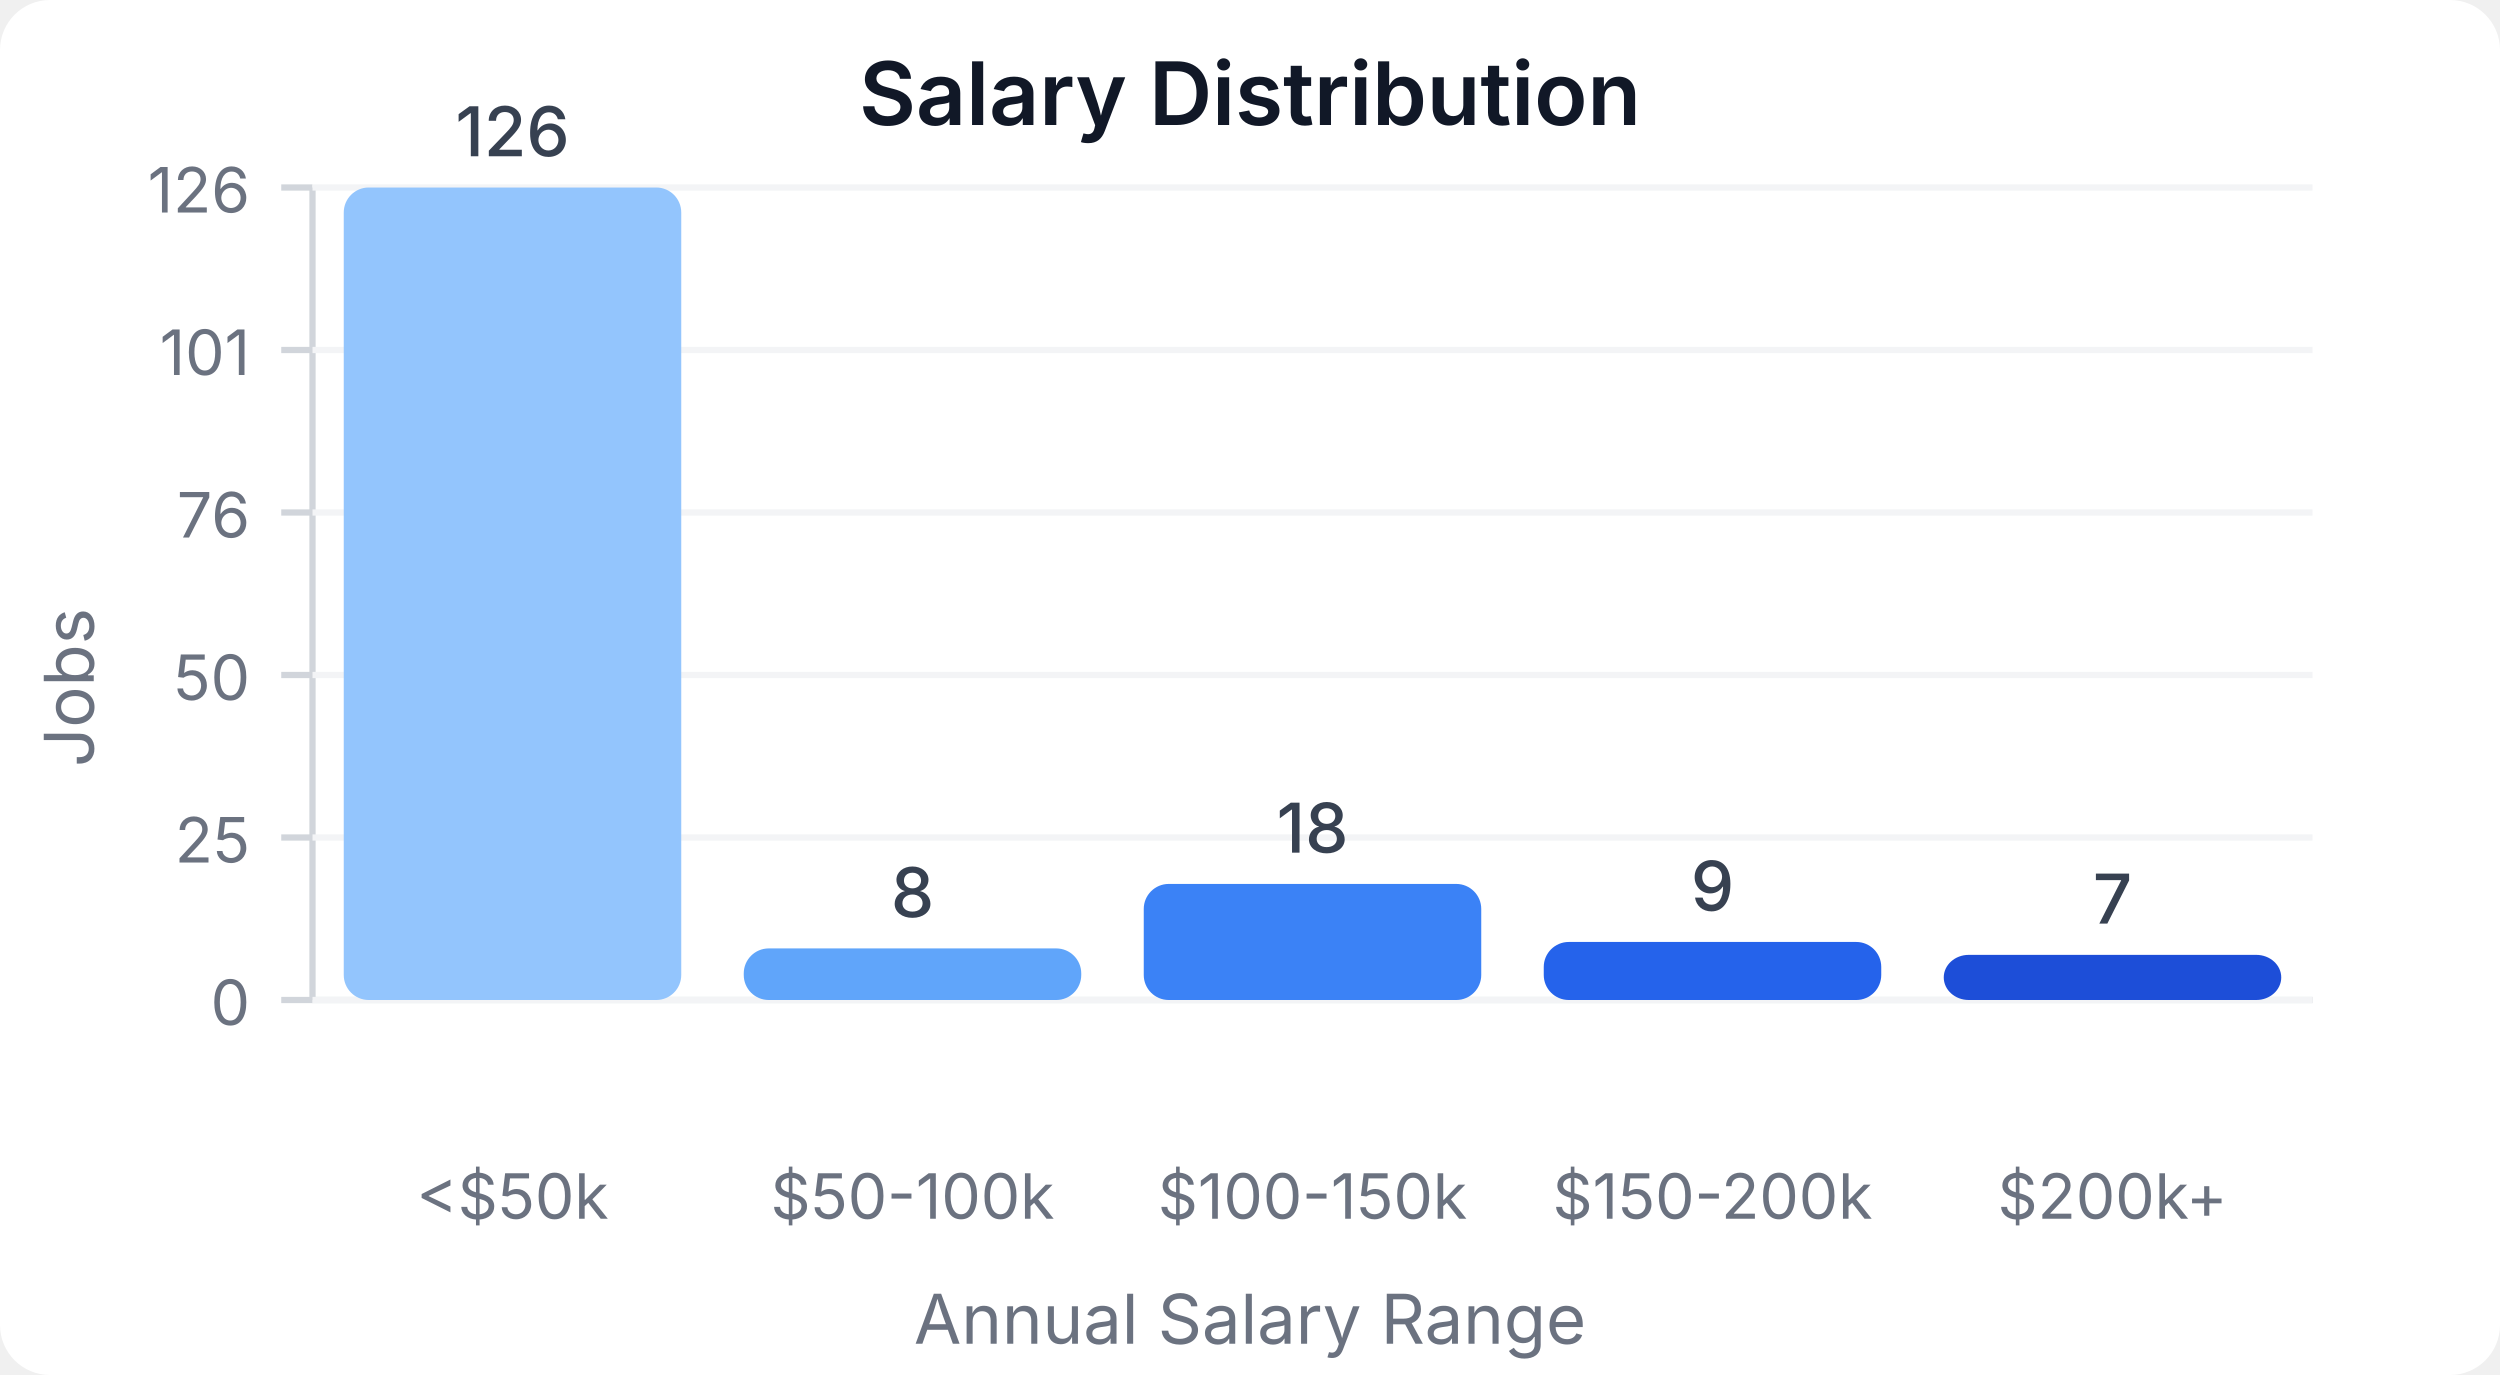
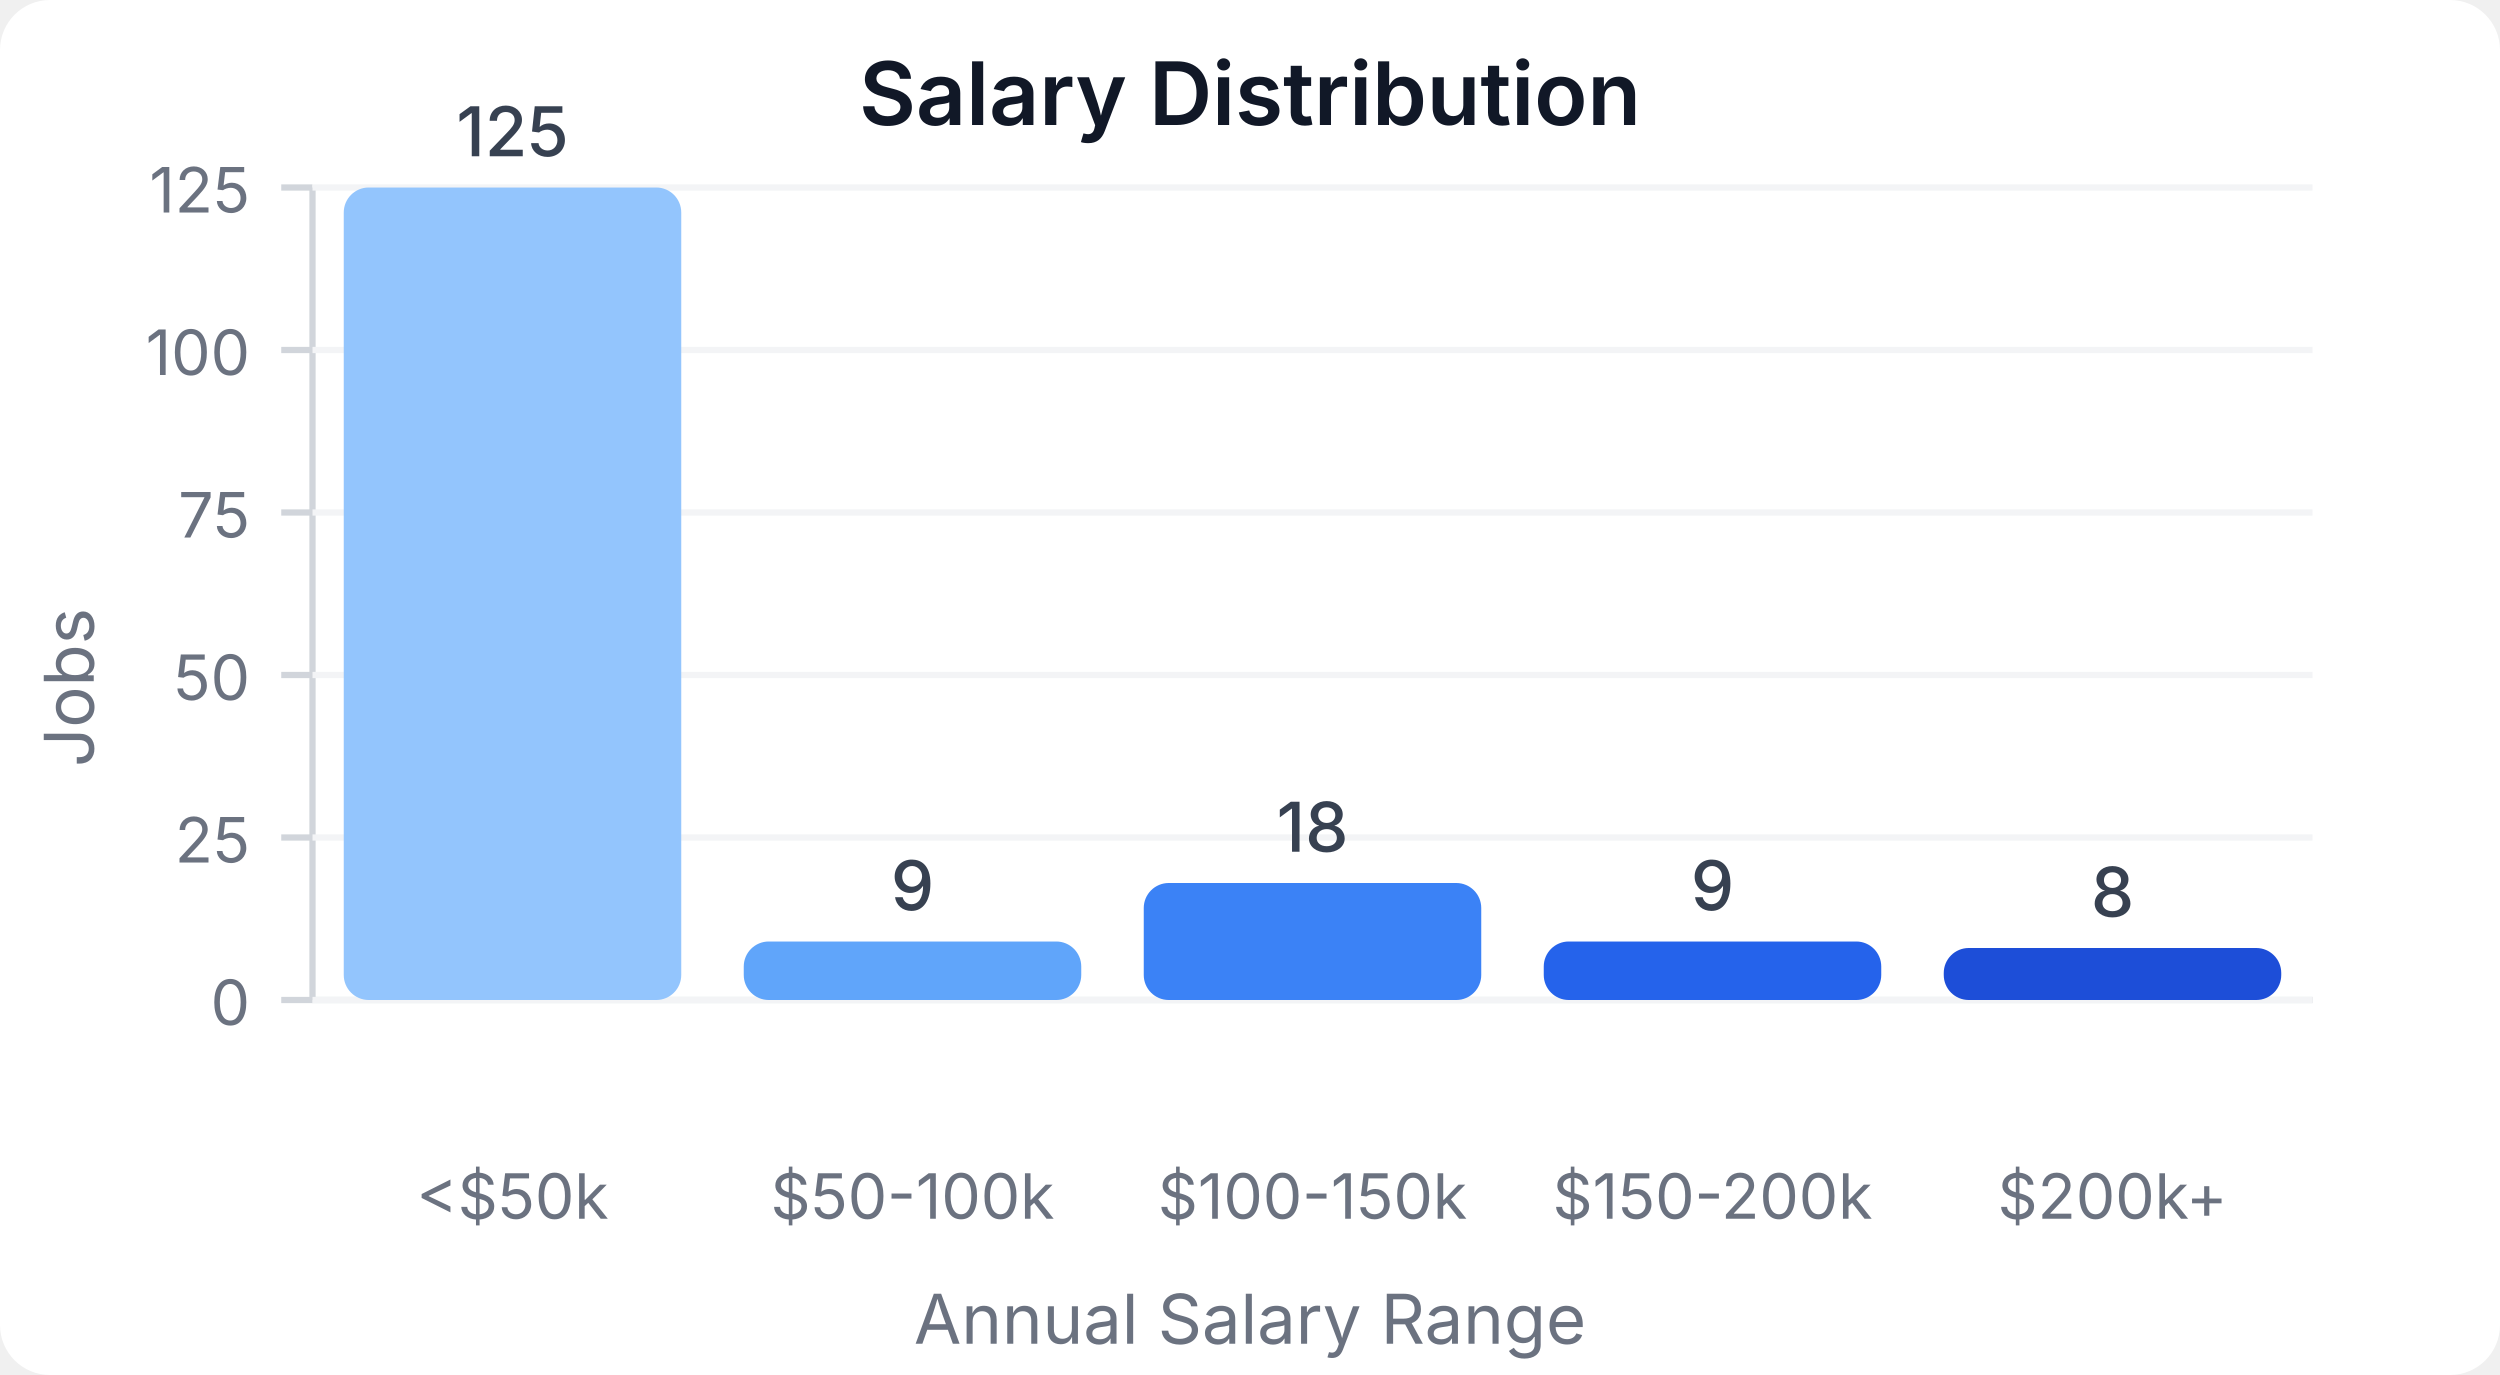
<svg xmlns="http://www.w3.org/2000/svg" width="400" height="220" viewBox="0 0 400 220">
  <style>
    text { font-family: system-ui, -apple-system, sans-serif; }
  </style>
  <rect width="400" height="220" fill="#ffffff" rx="8" />
  <text x="200" y="20" text-anchor="middle" font-size="14" font-weight="600" fill="#111827">Salary Distribution</text>
  <line x1="50" y1="30" x2="50" y2="160" stroke="#d1d5db" stroke-width="1" />
  <line x1="50" y1="160" x2="370" y2="160" stroke="#d1d5db" stroke-width="1" />
  <line x1="45" y1="160" x2="50" y2="160" stroke="#d1d5db" stroke-width="1" />
  <text x="40" y="164" text-anchor="end" font-size="10" fill="#6b7280">0</text>
  <line x1="50" y1="160" x2="370" y2="160" stroke="#f3f4f6" stroke-width="1" />
  <line x1="45" y1="134" x2="50" y2="134" stroke="#d1d5db" stroke-width="1" />
  <text x="40" y="138" text-anchor="end" font-size="10" fill="#6b7280">25</text>
  <line x1="50" y1="134" x2="370" y2="134" stroke="#f3f4f6" stroke-width="1" />
  <line x1="45" y1="108" x2="50" y2="108" stroke="#d1d5db" stroke-width="1" />
  <text x="40" y="112" text-anchor="end" font-size="10" fill="#6b7280">50</text>
  <line x1="50" y1="108" x2="370" y2="108" stroke="#f3f4f6" stroke-width="1" />
  <line x1="45" y1="82" x2="50" y2="82" stroke="#d1d5db" stroke-width="1" />
-   <text x="40" y="86" text-anchor="end" font-size="10" fill="#6b7280">76</text>
+   <text x="40" y="86" text-anchor="end" font-size="10" fill="#6b7280">75</text>
  <line x1="50" y1="82" x2="370" y2="82" stroke="#f3f4f6" stroke-width="1" />
  <line x1="45" y1="56" x2="50" y2="56" stroke="#d1d5db" stroke-width="1" />
-   <text x="40" y="60" text-anchor="end" font-size="10" fill="#6b7280">101</text>
+   <text x="40" y="60" text-anchor="end" font-size="10" fill="#6b7280">100</text>
  <line x1="50" y1="56" x2="370" y2="56" stroke="#f3f4f6" stroke-width="1" />
  <line x1="45" y1="30" x2="50" y2="30" stroke="#d1d5db" stroke-width="1" />
-   <text x="40" y="34" text-anchor="end" font-size="10" fill="#6b7280">126</text>
+   <text x="40" y="34" text-anchor="end" font-size="10" fill="#6b7280">125</text>
  <line x1="50" y1="30" x2="370" y2="30" stroke="#f3f4f6" stroke-width="1" />
  <rect x="55" y="30" width="54" height="130" fill="#93c5fd" rx="4" />
-   <text x="82" y="25" text-anchor="middle" font-size="11" fill="#374151" font-weight="500">126</text>
+   <text x="82" y="25" text-anchor="middle" font-size="11" fill="#374151" font-weight="500">125</text>
  <text x="82" y="195" text-anchor="middle" font-size="10" fill="#6b7280">&lt;$50k</text>
-   <rect x="119" y="151.746" width="54" height="8.254" fill="#60a5fa" rx="4" />
-   <text x="146" y="146.746" text-anchor="middle" font-size="11" fill="#374151" font-weight="500">8</text>
+   <rect x="119" y="150.64" width="54" height="9.36" fill="#60a5fa" rx="4" />
+   <text x="146" y="145.64" text-anchor="middle" font-size="11" fill="#374151" font-weight="500">9</text>
  <text x="146" y="195" text-anchor="middle" font-size="10" fill="#6b7280">$50-100k</text>
-   <rect x="183" y="141.429" width="54" height="18.571" fill="#3b82f6" rx="4" />
-   <text x="210" y="136.429" text-anchor="middle" font-size="11" fill="#374151" font-weight="500">18</text>
+   <rect x="183" y="141.28" width="54" height="18.72" fill="#3b82f6" rx="4" />
+   <text x="210" y="136.28" text-anchor="middle" font-size="11" fill="#374151" font-weight="500">18</text>
  <text x="210" y="195" text-anchor="middle" font-size="10" fill="#6b7280">$100-150k</text>
-   <rect x="247" y="150.714" width="54" height="9.286" fill="#2563eb" rx="4" />
-   <text x="274" y="145.714" text-anchor="middle" font-size="11" fill="#374151" font-weight="500">9</text>
+   <rect x="247" y="150.64" width="54" height="9.36" fill="#2563eb" rx="4" />
+   <text x="274" y="145.64" text-anchor="middle" font-size="11" fill="#374151" font-weight="500">9</text>
  <text x="274" y="195" text-anchor="middle" font-size="10" fill="#6b7280">$150-200k</text>
-   <rect x="311" y="152.778" width="54" height="7.222" fill="#1d4ed8" rx="4" />
-   <text x="338" y="147.778" text-anchor="middle" font-size="11" fill="#374151" font-weight="500">7</text>
+   <rect x="311" y="151.68" width="54" height="8.32" fill="#1d4ed8" rx="4" />
+   <text x="338" y="146.68" text-anchor="middle" font-size="11" fill="#374151" font-weight="500">8</text>
  <text x="338" y="195" text-anchor="middle" font-size="10" fill="#6b7280">$200k+</text>
  <text x="15" y="110" text-anchor="middle" font-size="11" fill="#6b7280" transform="rotate(-90, 15, 110)">Jobs</text>
  <text x="200" y="215" text-anchor="middle" font-size="11" fill="#6b7280">Annual Salary Range</text>
</svg>
